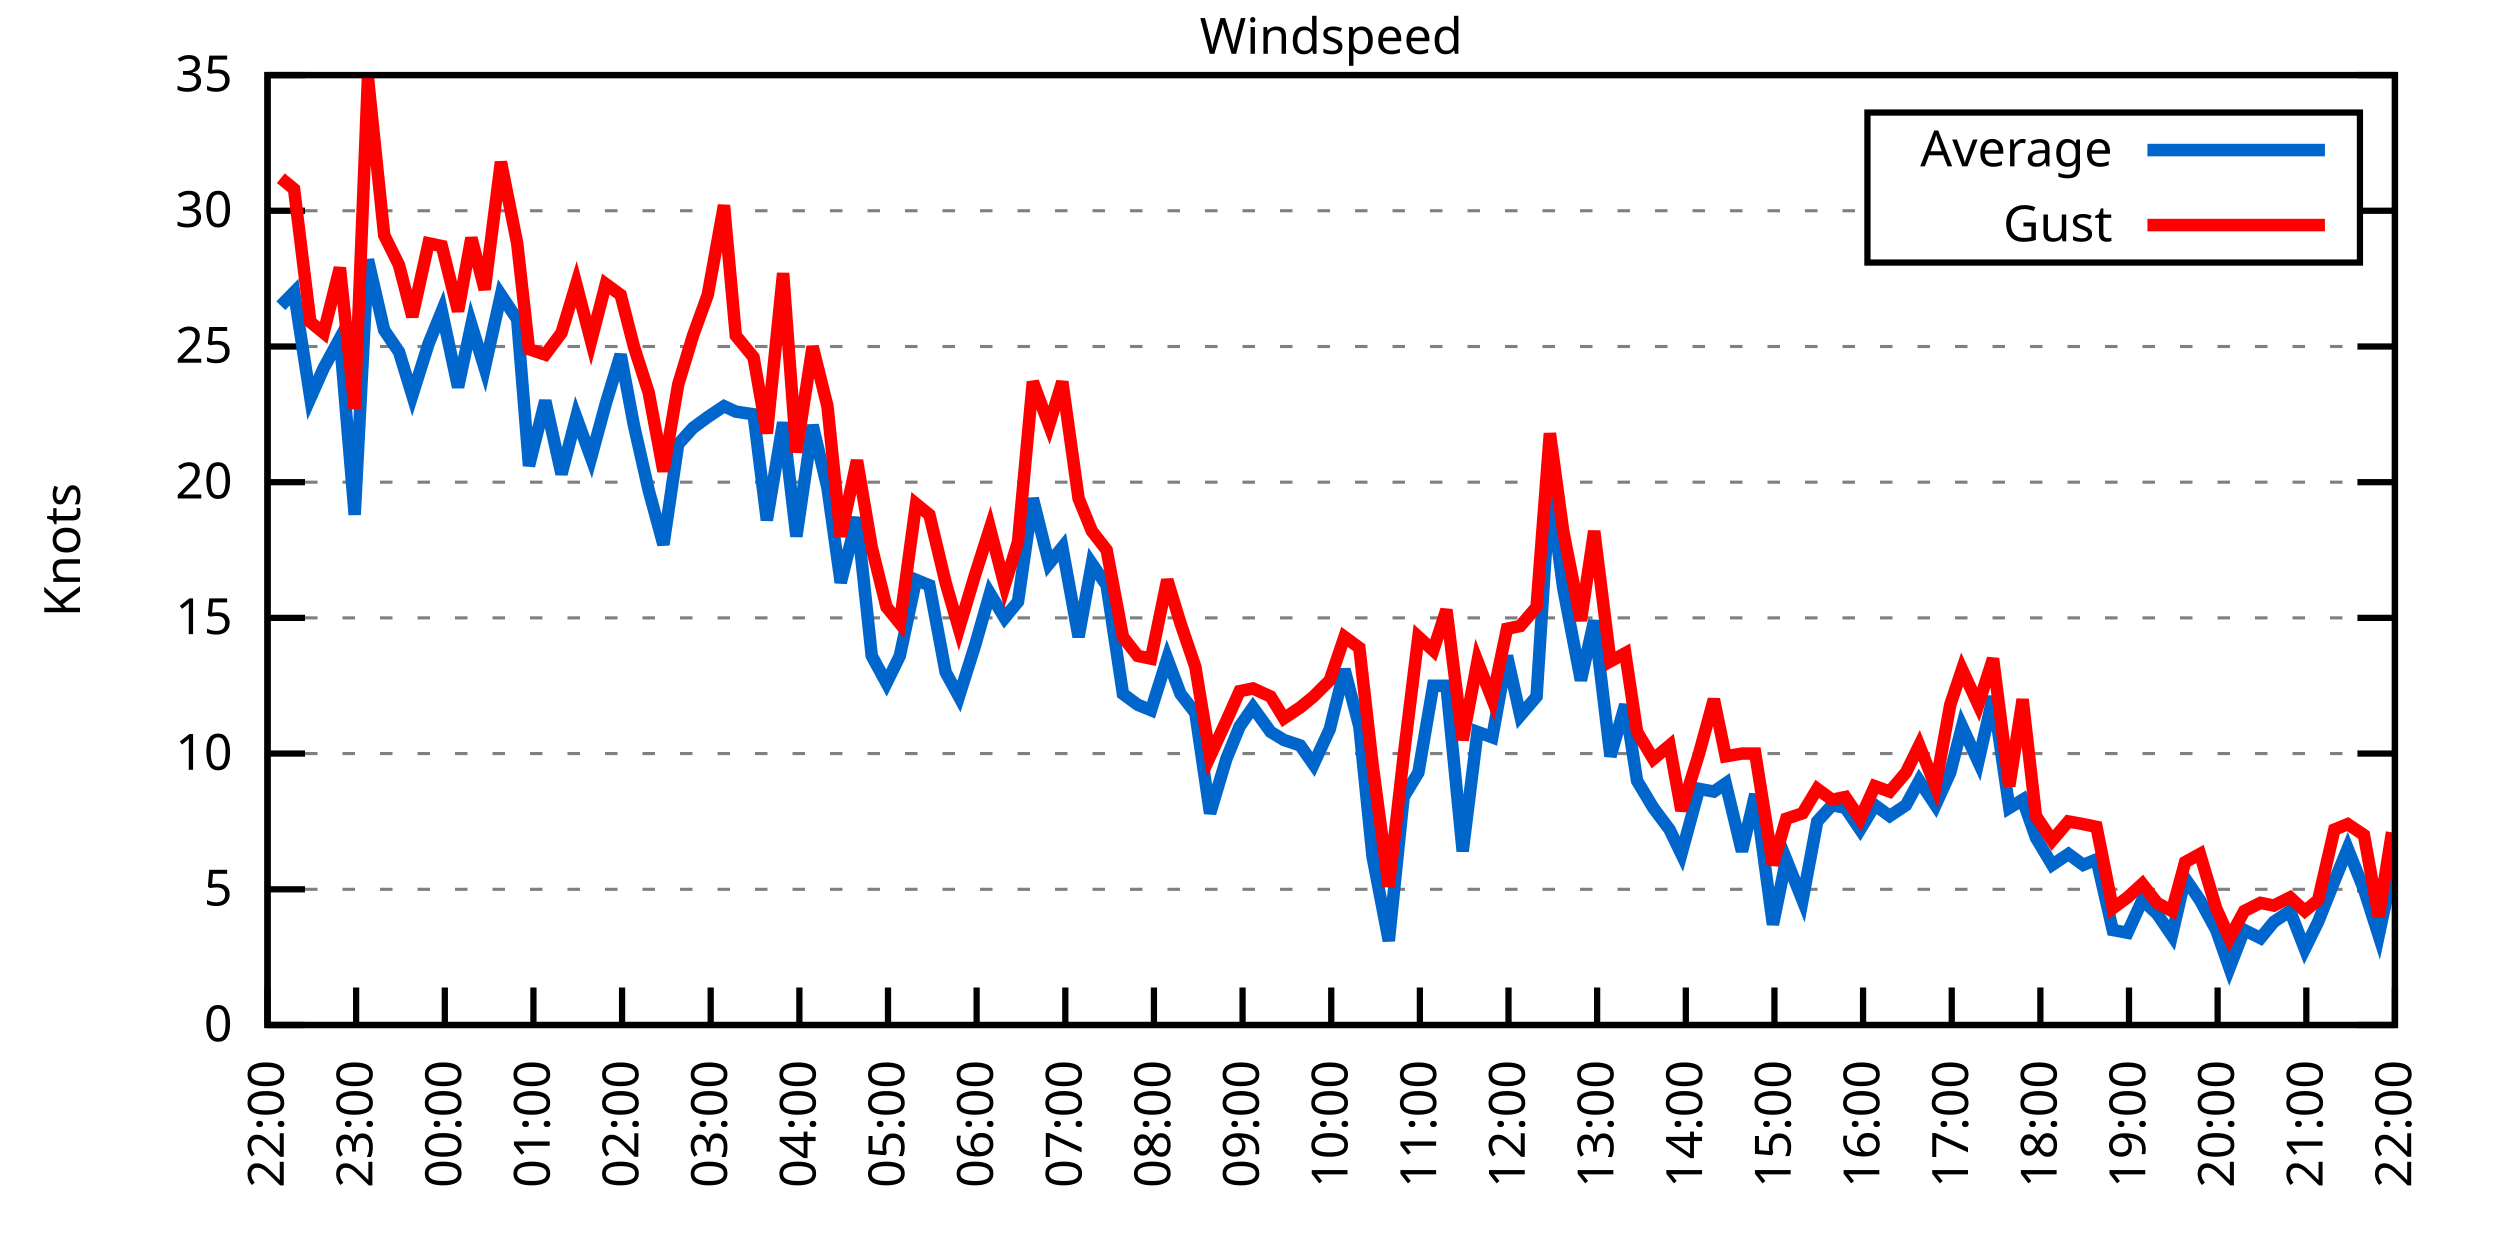
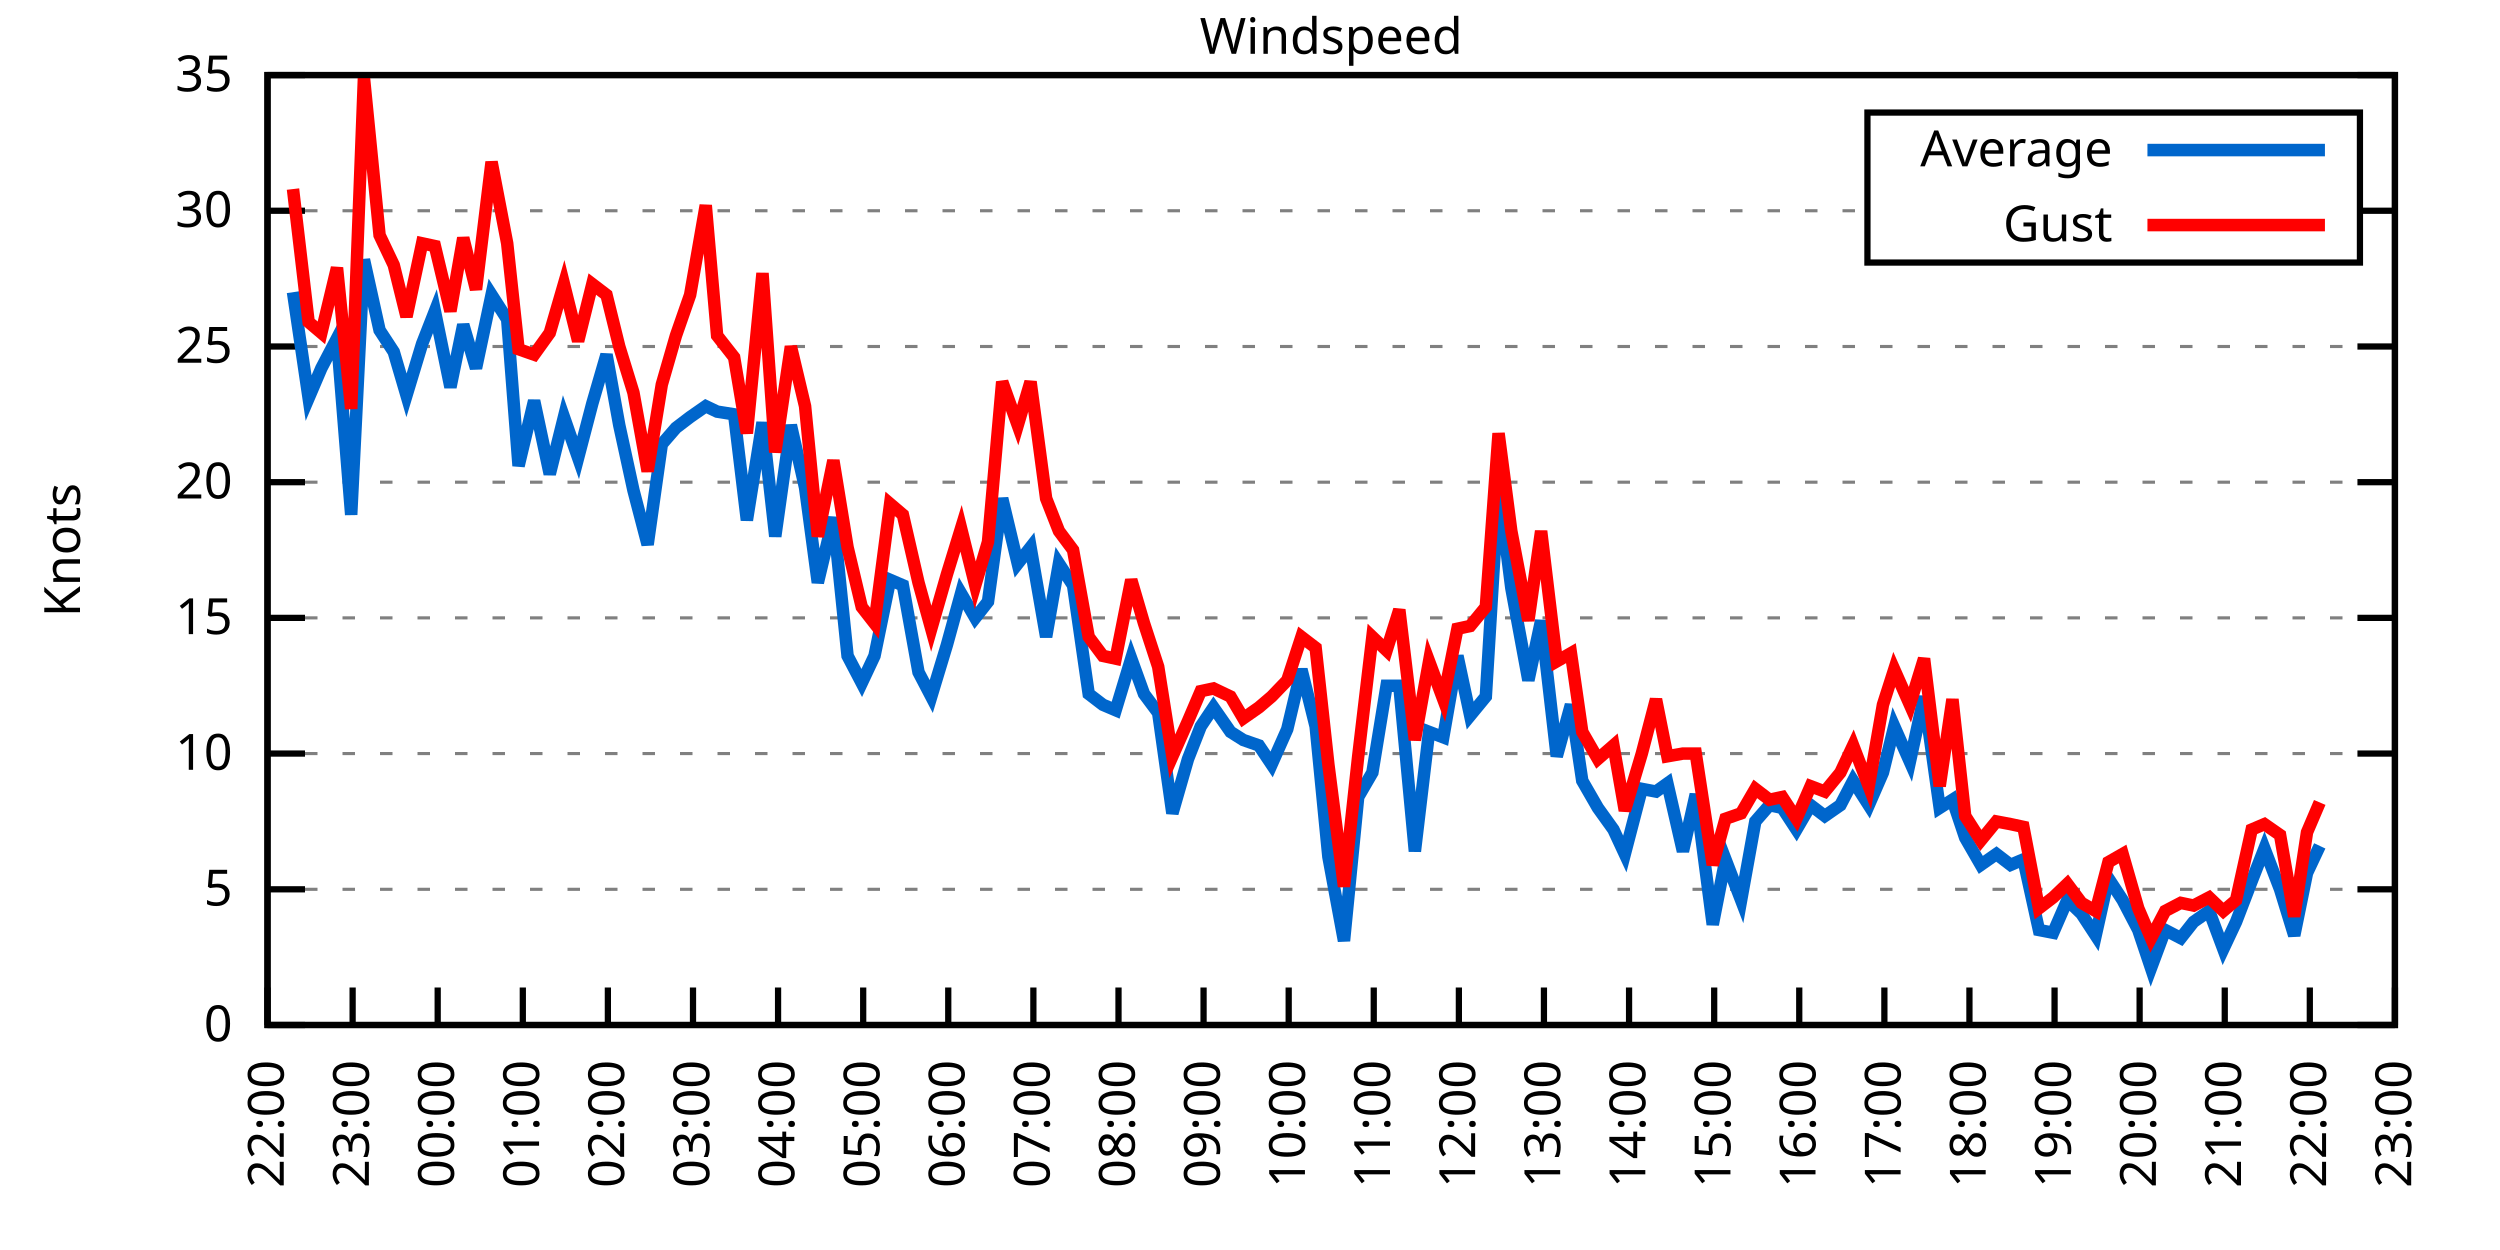
<svg xmlns="http://www.w3.org/2000/svg" xmlns:xlink="http://www.w3.org/1999/xlink" width="400" height="200" viewBox="0 0 400 200">
  <g id="gnuplot_canvas">
    <rect x="0" y="0" width="400" height="200" fill="none" />
    <defs>
      <circle id="gpDot" r="0.5" stroke-width="0.5" stroke="currentColor" />
      <path id="gpPt0" stroke-width="0.333" stroke="currentColor" d="M-1,0 h2 M0,-1 v2" />
      <path id="gpPt1" stroke-width="0.333" stroke="currentColor" d="M-1,-1 L1,1 M1,-1 L-1,1" />
      <path id="gpPt2" stroke-width="0.333" stroke="currentColor" d="M-1,0 L1,0 M0,-1 L0,1 M-1,-1 L1,1 M-1,1 L1,-1" />
      <rect id="gpPt3" stroke-width="0.333" stroke="currentColor" x="-1" y="-1" width="2" height="2" />
      <rect id="gpPt4" stroke-width="0.333" stroke="currentColor" fill="currentColor" x="-1" y="-1" width="2" height="2" />
      <circle id="gpPt5" stroke-width="0.333" stroke="currentColor" cx="0" cy="0" r="1" />
      <use xlink:href="#gpPt5" id="gpPt6" fill="currentColor" stroke="none" />
      <path id="gpPt7" stroke-width="0.333" stroke="currentColor" d="M0,-1.33 L-1.33,0.67 L1.33,0.67 z" />
      <use xlink:href="#gpPt7" id="gpPt8" fill="currentColor" stroke="none" />
      <use xlink:href="#gpPt7" id="gpPt9" stroke="currentColor" transform="rotate(180)" />
      <use xlink:href="#gpPt9" id="gpPt10" fill="currentColor" stroke="none" />
      <use xlink:href="#gpPt3" id="gpPt11" stroke="currentColor" transform="rotate(45)" />
      <use xlink:href="#gpPt11" id="gpPt12" fill="currentColor" stroke="none" />
      <path id="gpPt13" stroke-width="0.333" stroke="currentColor" d="M0,1.330 L1.265,0.411 L0.782,-1.067 L-0.782,-1.076 L-1.265,0.411 z" />
      <use xlink:href="#gpPt13" id="gpPt14" fill="currentColor" stroke="none" />
      <filter id="textbox" filterUnits="objectBoundingBox" x="0" y="0" height="1" width="1">
        <feFlood flood-color="white" flood-opacity="1" result="bgnd" />
        <feComposite in="SourceGraphic" in2="bgnd" operator="atop" />
      </filter>
      <filter id="greybox" filterUnits="objectBoundingBox" x="0" y="0" height="1" width="1">
        <feFlood flood-color="lightgrey" flood-opacity="1" result="grey" />
        <feComposite in="SourceGraphic" in2="grey" operator="atop" />
      </filter>
    </defs>
    <g fill="none" color="white" stroke="currentColor" stroke-width="1.00" stroke-linecap="butt" stroke-linejoin="miter">
</g>
    <g fill="none" color="black" stroke="currentColor" stroke-width="1.00" stroke-linecap="butt" stroke-linejoin="miter">
      <g stroke="none" shape-rendering="crispEdges">
        <polygon fill="rgb(255, 255, 255)" points="42.80,164.00 383.18,164.00 383.18,12.02 42.80,12.02 " />
      </g>
    </g>
    <g fill="none" color="black" stroke="currentColor" stroke-width="1.00" stroke-linecap="butt" stroke-linejoin="miter">
</g>
    <g fill="none" color="black" stroke="black" stroke-width="0.50" stroke-linecap="butt" stroke-linejoin="miter">
</g>
    <g fill="none" color="gray" stroke="currentColor" stroke-width="0.50" stroke-linecap="butt" stroke-linejoin="miter">
      <path stroke="gray" stroke-dasharray="2,4" class="gridline" d="M42.80,164.00 L383.19,164.00  " />
    </g>
    <g fill="none" color="gray" stroke="gray" stroke-width="1.00" stroke-linecap="butt" stroke-linejoin="miter">
</g>
    <g fill="none" color="black" stroke="currentColor" stroke-width="1.00" stroke-linecap="butt" stroke-linejoin="miter">
      <path stroke="black" d="M42.80,164.00 L48.80,164.00 M383.19,164.00 L377.19,164.00  " />
      <g transform="translate(37.20,166.60)" stroke="none" fill="black" font-family="Sans" font-size="8.00" text-anchor="end">
        <text>
          <tspan font-family="Sans"> 0</tspan>
        </text>
      </g>
    </g>
    <g fill="none" color="black" stroke="currentColor" stroke-width="1.00" stroke-linecap="butt" stroke-linejoin="miter">
</g>
    <g fill="none" color="black" stroke="black" stroke-width="0.50" stroke-linecap="butt" stroke-linejoin="miter">
</g>
    <g fill="none" color="gray" stroke="currentColor" stroke-width="0.50" stroke-linecap="butt" stroke-linejoin="miter">
      <path stroke="gray" stroke-dasharray="2,4" class="gridline" d="M42.80,142.29 L383.19,142.29  " />
    </g>
    <g fill="none" color="gray" stroke="gray" stroke-width="1.00" stroke-linecap="butt" stroke-linejoin="miter">
</g>
    <g fill="none" color="black" stroke="currentColor" stroke-width="1.00" stroke-linecap="butt" stroke-linejoin="miter">
      <path stroke="black" d="M42.80,142.29 L48.80,142.29 M383.19,142.29 L377.19,142.29  " />
      <g transform="translate(37.20,144.89)" stroke="none" fill="black" font-family="Sans" font-size="8.00" text-anchor="end">
        <text>
          <tspan font-family="Sans"> 5</tspan>
        </text>
      </g>
    </g>
    <g fill="none" color="black" stroke="currentColor" stroke-width="1.00" stroke-linecap="butt" stroke-linejoin="miter">
</g>
    <g fill="none" color="black" stroke="black" stroke-width="0.50" stroke-linecap="butt" stroke-linejoin="miter">
</g>
    <g fill="none" color="gray" stroke="currentColor" stroke-width="0.50" stroke-linecap="butt" stroke-linejoin="miter">
      <path stroke="gray" stroke-dasharray="2,4" class="gridline" d="M42.80,120.57 L383.19,120.57  " />
    </g>
    <g fill="none" color="gray" stroke="gray" stroke-width="1.00" stroke-linecap="butt" stroke-linejoin="miter">
</g>
    <g fill="none" color="black" stroke="currentColor" stroke-width="1.00" stroke-linecap="butt" stroke-linejoin="miter">
      <path stroke="black" d="M42.80,120.57 L48.80,120.57 M383.19,120.57 L377.19,120.57  " />
      <g transform="translate(37.20,123.17)" stroke="none" fill="black" font-family="Sans" font-size="8.00" text-anchor="end">
        <text>
          <tspan font-family="Sans"> 10</tspan>
        </text>
      </g>
    </g>
    <g fill="none" color="black" stroke="currentColor" stroke-width="1.00" stroke-linecap="butt" stroke-linejoin="miter">
</g>
    <g fill="none" color="black" stroke="black" stroke-width="0.50" stroke-linecap="butt" stroke-linejoin="miter">
</g>
    <g fill="none" color="gray" stroke="currentColor" stroke-width="0.50" stroke-linecap="butt" stroke-linejoin="miter">
      <path stroke="gray" stroke-dasharray="2,4" class="gridline" d="M42.80,98.86 L383.19,98.86  " />
    </g>
    <g fill="none" color="gray" stroke="gray" stroke-width="1.00" stroke-linecap="butt" stroke-linejoin="miter">
</g>
    <g fill="none" color="black" stroke="currentColor" stroke-width="1.00" stroke-linecap="butt" stroke-linejoin="miter">
      <path stroke="black" d="M42.80,98.86 L48.80,98.86 M383.19,98.86 L377.19,98.86  " />
      <g transform="translate(37.20,101.46)" stroke="none" fill="black" font-family="Sans" font-size="8.00" text-anchor="end">
        <text>
          <tspan font-family="Sans"> 15</tspan>
        </text>
      </g>
    </g>
    <g fill="none" color="black" stroke="currentColor" stroke-width="1.00" stroke-linecap="butt" stroke-linejoin="miter">
</g>
    <g fill="none" color="black" stroke="black" stroke-width="0.50" stroke-linecap="butt" stroke-linejoin="miter">
</g>
    <g fill="none" color="gray" stroke="currentColor" stroke-width="0.50" stroke-linecap="butt" stroke-linejoin="miter">
      <path stroke="gray" stroke-dasharray="2,4" class="gridline" d="M42.80,77.15 L383.19,77.15  " />
    </g>
    <g fill="none" color="gray" stroke="gray" stroke-width="1.00" stroke-linecap="butt" stroke-linejoin="miter">
</g>
    <g fill="none" color="black" stroke="currentColor" stroke-width="1.00" stroke-linecap="butt" stroke-linejoin="miter">
      <path stroke="black" d="M42.80,77.15 L48.80,77.15 M383.19,77.15 L377.19,77.15  " />
      <g transform="translate(37.20,79.75)" stroke="none" fill="black" font-family="Sans" font-size="8.00" text-anchor="end">
        <text>
          <tspan font-family="Sans"> 20</tspan>
        </text>
      </g>
    </g>
    <g fill="none" color="black" stroke="currentColor" stroke-width="1.00" stroke-linecap="butt" stroke-linejoin="miter">
</g>
    <g fill="none" color="black" stroke="black" stroke-width="0.50" stroke-linecap="butt" stroke-linejoin="miter">
</g>
    <g fill="none" color="gray" stroke="currentColor" stroke-width="0.50" stroke-linecap="butt" stroke-linejoin="miter">
      <path stroke="gray" stroke-dasharray="2,4" class="gridline" d="M42.80,55.44 L383.19,55.44  " />
    </g>
    <g fill="none" color="gray" stroke="gray" stroke-width="1.00" stroke-linecap="butt" stroke-linejoin="miter">
</g>
    <g fill="none" color="black" stroke="currentColor" stroke-width="1.00" stroke-linecap="butt" stroke-linejoin="miter">
      <path stroke="black" d="M42.80,55.44 L48.80,55.44 M383.19,55.44 L377.19,55.44  " />
      <g transform="translate(37.20,58.04)" stroke="none" fill="black" font-family="Sans" font-size="8.00" text-anchor="end">
        <text>
          <tspan font-family="Sans"> 25</tspan>
        </text>
      </g>
    </g>
    <g fill="none" color="black" stroke="currentColor" stroke-width="1.00" stroke-linecap="butt" stroke-linejoin="miter">
</g>
    <g fill="none" color="black" stroke="black" stroke-width="0.50" stroke-linecap="butt" stroke-linejoin="miter">
</g>
    <g fill="none" color="gray" stroke="currentColor" stroke-width="0.50" stroke-linecap="butt" stroke-linejoin="miter">
      <path stroke="gray" stroke-dasharray="2,4" class="gridline" d="M42.80,33.72 L298.79,33.72 M377.59,33.72 L383.19,33.72  " />
    </g>
    <g fill="none" color="gray" stroke="gray" stroke-width="1.00" stroke-linecap="butt" stroke-linejoin="miter">
</g>
    <g fill="none" color="black" stroke="currentColor" stroke-width="1.00" stroke-linecap="butt" stroke-linejoin="miter">
      <path stroke="black" d="M42.80,33.72 L48.80,33.72 M383.19,33.72 L377.19,33.72  " />
      <g transform="translate(37.20,36.32)" stroke="none" fill="black" font-family="Sans" font-size="8.00" text-anchor="end">
        <text>
          <tspan font-family="Sans"> 30</tspan>
        </text>
      </g>
    </g>
    <g fill="none" color="black" stroke="currentColor" stroke-width="1.00" stroke-linecap="butt" stroke-linejoin="miter">
</g>
    <g fill="none" color="black" stroke="black" stroke-width="0.50" stroke-linecap="butt" stroke-linejoin="miter">
</g>
    <g fill="none" color="gray" stroke="currentColor" stroke-width="0.50" stroke-linecap="butt" stroke-linejoin="miter">
      <path stroke="gray" stroke-dasharray="2,4" class="gridline" d="M42.80,12.01 L383.19,12.01  " />
    </g>
    <g fill="none" color="gray" stroke="gray" stroke-width="1.00" stroke-linecap="butt" stroke-linejoin="miter">
</g>
    <g fill="none" color="black" stroke="currentColor" stroke-width="1.00" stroke-linecap="butt" stroke-linejoin="miter">
      <path stroke="black" d="M42.80,12.01 L48.80,12.01 M383.19,12.01 L377.19,12.01  " />
      <g transform="translate(37.20,14.61)" stroke="none" fill="black" font-family="Sans" font-size="8.00" text-anchor="end">
        <text>
          <tspan font-family="Sans"> 35</tspan>
        </text>
      </g>
    </g>
    <g fill="none" color="black" stroke="currentColor" stroke-width="1.00" stroke-linecap="butt" stroke-linejoin="miter">
      <path stroke="black" d="M42.80,164.00 L42.80,158.00  " />
      <g transform="translate(45.40,169.60) rotate(270.00)" stroke="none" fill="black" font-family="Sans" font-size="8.00" text-anchor="end">
        <text>
          <tspan font-family="Sans">22:00</tspan>
        </text>
      </g>
    </g>
    <g fill="none" color="black" stroke="currentColor" stroke-width="1.00" stroke-linecap="butt" stroke-linejoin="miter">
-       <path stroke="black" d="M56.98,164.00 L56.98,158.00  " />
-       <g transform="translate(59.58,169.60) rotate(270.00)" stroke="none" fill="black" font-family="Sans" font-size="8.00" text-anchor="end">
+       <path stroke="black" d="M56.42,164.00 L56.42,158.00  " />
+       <g transform="translate(59.02,169.60) rotate(270.00)" stroke="none" fill="black" font-family="Sans" font-size="8.00" text-anchor="end">
        <text>
          <tspan font-family="Sans">23:00</tspan>
        </text>
      </g>
    </g>
    <g fill="none" color="black" stroke="currentColor" stroke-width="1.00" stroke-linecap="butt" stroke-linejoin="miter">
-       <path stroke="black" d="M71.17,164.00 L71.17,158.00  " />
-       <g transform="translate(73.77,169.60) rotate(270.00)" stroke="none" fill="black" font-family="Sans" font-size="8.00" text-anchor="end">
+       <path stroke="black" d="M70.03,164.00 L70.03,158.00  " />
+       <g transform="translate(72.63,169.60) rotate(270.00)" stroke="none" fill="black" font-family="Sans" font-size="8.00" text-anchor="end">
        <text>
          <tspan font-family="Sans">00:00</tspan>
        </text>
      </g>
    </g>
    <g fill="none" color="black" stroke="currentColor" stroke-width="1.00" stroke-linecap="butt" stroke-linejoin="miter">
-       <path stroke="black" d="M85.35,164.00 L85.35,158.00  " />
-       <g transform="translate(87.95,169.60) rotate(270.00)" stroke="none" fill="black" font-family="Sans" font-size="8.00" text-anchor="end">
+       <path stroke="black" d="M83.65,164.00 L83.65,158.00  " />
+       <g transform="translate(86.25,169.60) rotate(270.00)" stroke="none" fill="black" font-family="Sans" font-size="8.00" text-anchor="end">
        <text>
          <tspan font-family="Sans">01:00</tspan>
        </text>
      </g>
    </g>
    <g fill="none" color="black" stroke="currentColor" stroke-width="1.00" stroke-linecap="butt" stroke-linejoin="miter">
-       <path stroke="black" d="M99.53,164.00 L99.53,158.00  " />
-       <g transform="translate(102.13,169.60) rotate(270.00)" stroke="none" fill="black" font-family="Sans" font-size="8.00" text-anchor="end">
+       <path stroke="black" d="M97.26,164.00 L97.26,158.00  " />
+       <g transform="translate(99.86,169.60) rotate(270.00)" stroke="none" fill="black" font-family="Sans" font-size="8.00" text-anchor="end">
        <text>
          <tspan font-family="Sans">02:00</tspan>
        </text>
      </g>
    </g>
    <g fill="none" color="black" stroke="currentColor" stroke-width="1.00" stroke-linecap="butt" stroke-linejoin="miter">
-       <path stroke="black" d="M113.71,164.00 L113.71,158.00  " />
-       <g transform="translate(116.31,169.60) rotate(270.00)" stroke="none" fill="black" font-family="Sans" font-size="8.00" text-anchor="end">
+       <path stroke="black" d="M110.88,164.00 L110.88,158.00  " />
+       <g transform="translate(113.48,169.60) rotate(270.00)" stroke="none" fill="black" font-family="Sans" font-size="8.00" text-anchor="end">
        <text>
          <tspan font-family="Sans">03:00</tspan>
        </text>
      </g>
    </g>
    <g fill="none" color="black" stroke="currentColor" stroke-width="1.00" stroke-linecap="butt" stroke-linejoin="miter">
-       <path stroke="black" d="M127.90,164.00 L127.90,158.00  " />
-       <g transform="translate(130.50,169.60) rotate(270.00)" stroke="none" fill="black" font-family="Sans" font-size="8.00" text-anchor="end">
+       <path stroke="black" d="M124.49,164.00 L124.49,158.00  " />
+       <g transform="translate(127.09,169.60) rotate(270.00)" stroke="none" fill="black" font-family="Sans" font-size="8.00" text-anchor="end">
        <text>
          <tspan font-family="Sans">04:00</tspan>
        </text>
      </g>
    </g>
    <g fill="none" color="black" stroke="currentColor" stroke-width="1.00" stroke-linecap="butt" stroke-linejoin="miter">
-       <path stroke="black" d="M142.08,164.00 L142.08,158.00  " />
-       <g transform="translate(144.68,169.60) rotate(270.00)" stroke="none" fill="black" font-family="Sans" font-size="8.00" text-anchor="end">
+       <path stroke="black" d="M138.11,164.00 L138.11,158.00  " />
+       <g transform="translate(140.71,169.60) rotate(270.00)" stroke="none" fill="black" font-family="Sans" font-size="8.00" text-anchor="end">
        <text>
          <tspan font-family="Sans">05:00</tspan>
        </text>
      </g>
    </g>
    <g fill="none" color="black" stroke="currentColor" stroke-width="1.00" stroke-linecap="butt" stroke-linejoin="miter">
-       <path stroke="black" d="M156.26,164.00 L156.26,158.00  " />
-       <g transform="translate(158.86,169.60) rotate(270.00)" stroke="none" fill="black" font-family="Sans" font-size="8.00" text-anchor="end">
+       <path stroke="black" d="M151.72,164.00 L151.72,158.00  " />
+       <g transform="translate(154.32,169.60) rotate(270.00)" stroke="none" fill="black" font-family="Sans" font-size="8.00" text-anchor="end">
        <text>
          <tspan font-family="Sans">06:00</tspan>
        </text>
      </g>
    </g>
    <g fill="none" color="black" stroke="currentColor" stroke-width="1.00" stroke-linecap="butt" stroke-linejoin="miter">
-       <path stroke="black" d="M170.45,164.00 L170.45,158.00  " />
-       <g transform="translate(173.05,169.60) rotate(270.00)" stroke="none" fill="black" font-family="Sans" font-size="8.00" text-anchor="end">
+       <path stroke="black" d="M165.34,164.00 L165.34,158.00  " />
+       <g transform="translate(167.94,169.60) rotate(270.00)" stroke="none" fill="black" font-family="Sans" font-size="8.00" text-anchor="end">
        <text>
          <tspan font-family="Sans">07:00</tspan>
        </text>
      </g>
    </g>
    <g fill="none" color="black" stroke="currentColor" stroke-width="1.00" stroke-linecap="butt" stroke-linejoin="miter">
-       <path stroke="black" d="M184.63,164.00 L184.63,158.00  " />
-       <g transform="translate(187.23,169.60) rotate(270.00)" stroke="none" fill="black" font-family="Sans" font-size="8.00" text-anchor="end">
+       <path stroke="black" d="M178.96,164.00 L178.96,158.00  " />
+       <g transform="translate(181.56,169.60) rotate(270.00)" stroke="none" fill="black" font-family="Sans" font-size="8.00" text-anchor="end">
        <text>
          <tspan font-family="Sans">08:00</tspan>
        </text>
      </g>
    </g>
    <g fill="none" color="black" stroke="currentColor" stroke-width="1.00" stroke-linecap="butt" stroke-linejoin="miter">
-       <path stroke="black" d="M198.81,164.00 L198.81,158.00  " />
-       <g transform="translate(201.41,169.60) rotate(270.00)" stroke="none" fill="black" font-family="Sans" font-size="8.00" text-anchor="end">
+       <path stroke="black" d="M192.57,164.00 L192.57,158.00  " />
+       <g transform="translate(195.17,169.60) rotate(270.00)" stroke="none" fill="black" font-family="Sans" font-size="8.00" text-anchor="end">
        <text>
          <tspan font-family="Sans">09:00</tspan>
        </text>
      </g>
    </g>
    <g fill="none" color="black" stroke="currentColor" stroke-width="1.00" stroke-linecap="butt" stroke-linejoin="miter">
-       <path stroke="black" d="M213.00,164.00 L213.00,158.00  " />
-       <g transform="translate(215.60,169.60) rotate(270.00)" stroke="none" fill="black" font-family="Sans" font-size="8.00" text-anchor="end">
+       <path stroke="black" d="M206.19,164.00 L206.19,158.00  " />
+       <g transform="translate(208.79,169.60) rotate(270.00)" stroke="none" fill="black" font-family="Sans" font-size="8.00" text-anchor="end">
        <text>
          <tspan font-family="Sans">10:00</tspan>
        </text>
      </g>
    </g>
    <g fill="none" color="black" stroke="currentColor" stroke-width="1.00" stroke-linecap="butt" stroke-linejoin="miter">
-       <path stroke="black" d="M227.18,164.00 L227.18,158.00  " />
-       <g transform="translate(229.78,169.60) rotate(270.00)" stroke="none" fill="black" font-family="Sans" font-size="8.00" text-anchor="end">
+       <path stroke="black" d="M219.80,164.00 L219.80,158.00  " />
+       <g transform="translate(222.40,169.60) rotate(270.00)" stroke="none" fill="black" font-family="Sans" font-size="8.00" text-anchor="end">
        <text>
          <tspan font-family="Sans">11:00</tspan>
        </text>
      </g>
    </g>
    <g fill="none" color="black" stroke="currentColor" stroke-width="1.00" stroke-linecap="butt" stroke-linejoin="miter">
-       <path stroke="black" d="M241.36,164.00 L241.36,158.00  " />
-       <g transform="translate(243.96,169.60) rotate(270.00)" stroke="none" fill="black" font-family="Sans" font-size="8.00" text-anchor="end">
+       <path stroke="black" d="M233.42,164.00 L233.42,158.00  " />
+       <g transform="translate(236.02,169.60) rotate(270.00)" stroke="none" fill="black" font-family="Sans" font-size="8.00" text-anchor="end">
        <text>
          <tspan font-family="Sans">12:00</tspan>
        </text>
      </g>
    </g>
    <g fill="none" color="black" stroke="currentColor" stroke-width="1.00" stroke-linecap="butt" stroke-linejoin="miter">
-       <path stroke="black" d="M255.54,164.00 L255.54,158.00  " />
-       <g transform="translate(258.14,169.60) rotate(270.00)" stroke="none" fill="black" font-family="Sans" font-size="8.00" text-anchor="end">
+       <path stroke="black" d="M247.03,164.00 L247.03,158.00  " />
+       <g transform="translate(249.63,169.60) rotate(270.00)" stroke="none" fill="black" font-family="Sans" font-size="8.00" text-anchor="end">
        <text>
          <tspan font-family="Sans">13:00</tspan>
        </text>
      </g>
    </g>
    <g fill="none" color="black" stroke="currentColor" stroke-width="1.00" stroke-linecap="butt" stroke-linejoin="miter">
-       <path stroke="black" d="M269.73,164.00 L269.73,158.00  " />
-       <g transform="translate(272.33,169.60) rotate(270.00)" stroke="none" fill="black" font-family="Sans" font-size="8.00" text-anchor="end">
+       <path stroke="black" d="M260.65,164.00 L260.65,158.00  " />
+       <g transform="translate(263.25,169.60) rotate(270.00)" stroke="none" fill="black" font-family="Sans" font-size="8.00" text-anchor="end">
        <text>
          <tspan font-family="Sans">14:00</tspan>
        </text>
      </g>
    </g>
    <g fill="none" color="black" stroke="currentColor" stroke-width="1.00" stroke-linecap="butt" stroke-linejoin="miter">
-       <path stroke="black" d="M283.91,164.00 L283.91,158.00  " />
-       <g transform="translate(286.51,169.60) rotate(270.00)" stroke="none" fill="black" font-family="Sans" font-size="8.00" text-anchor="end">
+       <path stroke="black" d="M274.27,164.00 L274.27,158.00  " />
+       <g transform="translate(276.87,169.60) rotate(270.00)" stroke="none" fill="black" font-family="Sans" font-size="8.00" text-anchor="end">
        <text>
          <tspan font-family="Sans">15:00</tspan>
        </text>
      </g>
    </g>
    <g fill="none" color="black" stroke="currentColor" stroke-width="1.00" stroke-linecap="butt" stroke-linejoin="miter">
-       <path stroke="black" d="M298.09,164.00 L298.09,158.00  " />
-       <g transform="translate(300.69,169.60) rotate(270.00)" stroke="none" fill="black" font-family="Sans" font-size="8.00" text-anchor="end">
+       <path stroke="black" d="M287.88,164.00 L287.88,158.00  " />
+       <g transform="translate(290.48,169.60) rotate(270.00)" stroke="none" fill="black" font-family="Sans" font-size="8.00" text-anchor="end">
        <text>
          <tspan font-family="Sans">16:00</tspan>
        </text>
      </g>
    </g>
    <g fill="none" color="black" stroke="currentColor" stroke-width="1.00" stroke-linecap="butt" stroke-linejoin="miter">
-       <path stroke="black" d="M312.28,164.00 L312.28,158.00  " />
-       <g transform="translate(314.88,169.60) rotate(270.00)" stroke="none" fill="black" font-family="Sans" font-size="8.00" text-anchor="end">
+       <path stroke="black" d="M301.50,164.00 L301.50,158.00  " />
+       <g transform="translate(304.10,169.60) rotate(270.00)" stroke="none" fill="black" font-family="Sans" font-size="8.00" text-anchor="end">
        <text>
          <tspan font-family="Sans">17:00</tspan>
        </text>
      </g>
    </g>
    <g fill="none" color="black" stroke="currentColor" stroke-width="1.00" stroke-linecap="butt" stroke-linejoin="miter">
-       <path stroke="black" d="M326.46,164.00 L326.46,158.00  " />
-       <g transform="translate(329.06,169.60) rotate(270.00)" stroke="none" fill="black" font-family="Sans" font-size="8.00" text-anchor="end">
+       <path stroke="black" d="M315.11,164.00 L315.11,158.00  " />
+       <g transform="translate(317.71,169.60) rotate(270.00)" stroke="none" fill="black" font-family="Sans" font-size="8.00" text-anchor="end">
        <text>
          <tspan font-family="Sans">18:00</tspan>
        </text>
      </g>
    </g>
    <g fill="none" color="black" stroke="currentColor" stroke-width="1.00" stroke-linecap="butt" stroke-linejoin="miter">
-       <path stroke="black" d="M340.64,164.00 L340.64,158.00  " />
-       <g transform="translate(343.24,169.60) rotate(270.00)" stroke="none" fill="black" font-family="Sans" font-size="8.00" text-anchor="end">
+       <path stroke="black" d="M328.73,164.00 L328.73,158.00  " />
+       <g transform="translate(331.33,169.60) rotate(270.00)" stroke="none" fill="black" font-family="Sans" font-size="8.00" text-anchor="end">
        <text>
          <tspan font-family="Sans">19:00</tspan>
        </text>
      </g>
    </g>
    <g fill="none" color="black" stroke="currentColor" stroke-width="1.00" stroke-linecap="butt" stroke-linejoin="miter">
-       <path stroke="black" d="M354.82,164.00 L354.82,158.00  " />
-       <g transform="translate(357.42,169.60) rotate(270.00)" stroke="none" fill="black" font-family="Sans" font-size="8.00" text-anchor="end">
+       <path stroke="black" d="M342.34,164.00 L342.34,158.00  " />
+       <g transform="translate(344.94,169.60) rotate(270.00)" stroke="none" fill="black" font-family="Sans" font-size="8.00" text-anchor="end">
        <text>
          <tspan font-family="Sans">20:00</tspan>
        </text>
      </g>
    </g>
    <g fill="none" color="black" stroke="currentColor" stroke-width="1.00" stroke-linecap="butt" stroke-linejoin="miter">
-       <path stroke="black" d="M369.01,164.00 L369.01,158.00  " />
-       <g transform="translate(371.61,169.60) rotate(270.00)" stroke="none" fill="black" font-family="Sans" font-size="8.00" text-anchor="end">
+       <path stroke="black" d="M355.96,164.00 L355.96,158.00  " />
+       <g transform="translate(358.56,169.60) rotate(270.00)" stroke="none" fill="black" font-family="Sans" font-size="8.00" text-anchor="end">
        <text>
          <tspan font-family="Sans">21:00</tspan>
+         </text>
+       </g>
+     </g>
+     <g fill="none" color="black" stroke="currentColor" stroke-width="1.00" stroke-linecap="butt" stroke-linejoin="miter">
+       <path stroke="black" d="M369.57,164.00 L369.57,158.00  " />
+       <g transform="translate(372.17,169.60) rotate(270.00)" stroke="none" fill="black" font-family="Sans" font-size="8.00" text-anchor="end">
+         <text>
+           <tspan font-family="Sans">22:00</tspan>
        </text>
      </g>
    </g>
    <g fill="none" color="black" stroke="currentColor" stroke-width="1.00" stroke-linecap="butt" stroke-linejoin="miter">
      <path stroke="black" d="M383.19,164.00 L383.19,158.00  " />
      <g transform="translate(385.79,169.60) rotate(270.00)" stroke="none" fill="black" font-family="Sans" font-size="8.00" text-anchor="end">
        <text>
-           <tspan font-family="Sans">22:00</tspan>
+           <tspan font-family="Sans">23:00</tspan>
        </text>
      </g>
    </g>
    <g fill="none" color="black" stroke="currentColor" stroke-width="1.00" stroke-linecap="butt" stroke-linejoin="miter">
</g>
    <g fill="none" color="black" stroke="currentColor" stroke-width="1.00" stroke-linecap="butt" stroke-linejoin="miter">
      <path stroke="black" d="M42.80,12.01 L42.80,164.00 L383.19,164.00 L383.19,12.01 L42.80,12.01 Z  " />
    </g>
    <g fill="none" color="black" stroke="currentColor" stroke-width="1.00" stroke-linecap="butt" stroke-linejoin="miter">
</g>
    <g fill="none" color="black" stroke="currentColor" stroke-width="1.00" stroke-linecap="butt" stroke-linejoin="miter">
      <path stroke="black" d="M298.79,42.01 L298.79,18.01 L377.59,18.01 L377.59,42.01 L298.79,42.01 Z  " />
    </g>
    <g id="Windspeed_plot_1">
      <g fill="none" color="white" stroke="black" stroke-width="2.00" stroke-linecap="butt" stroke-linejoin="miter">
</g>
      <g fill="none" color="black" stroke="currentColor" stroke-width="2.00" stroke-linecap="butt" stroke-linejoin="miter">
        <g transform="translate(337.99,26.61)" stroke="none" fill="black" font-family="Sans" font-size="8.00" text-anchor="end">
          <text>
            <tspan font-family="Sans">Average</tspan>
          </text>
        </g>
      </g>
      <g fill="none" color="black" stroke="currentColor" stroke-width="2.00" stroke-linecap="butt" stroke-linejoin="miter">
-         <path stroke="rgb(  0, 102, 204)" d="M343.59,24.01 L371.99,24.01 M44.93,48.92 L47.05,46.75 L49.66,63.69 L51.78,58.91 L54.38,54.13 L56.75,82.36   L58.87,41.54 L61.47,52.83 L63.84,56.30 L65.97,63.25 L68.57,55.00 L70.69,49.79 L73.29,61.95 L75.42,51.96   L77.55,58.91 L80.15,47.18 L82.75,51.09 L84.64,74.54 L87.24,64.12 L89.84,75.85 L92.20,66.73 L94.57,73.24   L96.93,64.56 L99.30,56.74 L101.42,68.03 L103.79,78.45 L106.15,87.14 L108.51,71.07 L110.88,68.46 L113.24,66.73   L115.84,64.99 L117.73,65.86 L120.57,66.29 L122.70,83.23 L125.30,67.59 L127.42,85.83 L130.02,68.03 L132.39,78.02   L134.52,93.22 L137.12,82.79 L139.48,104.94 L141.84,109.28 L143.97,104.94 L146.57,92.78 L148.70,93.65 L151.30,107.55   L153.43,111.45 L156.03,103.20 L158.39,94.95 L160.75,98.86 L162.88,96.26 L165.25,79.75 L167.85,90.18 L169.97,87.57   L172.57,101.90 L174.70,90.18 L177.06,93.65 L179.67,111.02 L182.03,112.76 L184.16,113.63 L186.76,105.38 L188.88,111.02   L191.25,114.06 L193.61,130.13 L196.21,121.44 L198.34,116.23 L200.47,113.19 L203.30,117.10 L205.43,118.40 L208.03,119.27   L210.16,122.31 L212.76,116.67 L215.12,107.11 L217.49,116.23 L219.61,137.08 L222.21,150.54 L224.58,127.52 L226.94,123.61   L229.31,109.72 L231.43,109.72 L234.03,136.21 L236.40,117.10 L238.76,117.97 L241.12,104.94 L243.25,114.49 L245.85,111.45   L247.98,78.02 L250.11,94.08 L252.94,108.85 L255.07,99.30 L257.67,121.01 L260.04,112.76 L261.93,124.92 L264.53,129.26   L267.13,132.73 L269.02,136.64 L271.85,126.22 L274.22,126.65 L276.11,125.35 L278.71,136.21 L280.84,127.09 L283.67,147.93   L285.80,137.51 L288.40,144.02 L290.76,131.43 L293.13,128.83 L295.26,129.26 L297.62,132.73 L299.98,128.83 L302.35,130.56   L304.95,128.83 L307.08,124.92 L309.68,128.83 L312.04,123.61 L313.93,116.23 L316.53,121.88 L318.89,111.45 L321.49,129.26   L323.62,127.96 L325.75,134.04 L328.35,138.38 L330.95,136.64 L333.31,138.38 L335.44,137.51 L338.04,148.80 L340.40,149.24   L342.77,144.02 L345.13,146.20 L347.50,149.67 L349.62,140.55 L351.99,144.02 L354.59,148.80 L356.72,154.88 L359.08,148.80   L361.68,150.10 L363.81,147.50 L366.41,145.76 L368.77,151.84 L370.90,147.50 L373.50,140.98 L375.63,135.77 L378.23,142.29   L380.59,149.67 L382.72,139.68  " />
+         <path stroke="rgb(  0, 102, 204)" d="M343.59,24.01 L371.99,24.01 M46.88,46.75 L49.38,63.69 L51.42,58.91 L53.92,54.13 L56.19,82.36 L58.23,41.54   L60.73,52.83 L63.00,56.30 L65.04,63.25 L67.54,55.00 L69.58,49.79 L72.07,61.95 L74.12,51.96 L76.16,58.91   L78.65,47.18 L81.15,51.09 L82.97,74.54 L85.46,64.12 L87.96,75.85 L90.23,66.73 L92.50,73.24 L94.77,64.56   L97.04,56.74 L99.08,68.03 L101.35,78.45 L103.62,87.14 L105.89,71.07 L108.15,68.46 L110.42,66.73 L112.92,64.99   L114.74,65.86 L117.46,66.29 L119.50,83.23 L122.00,67.59 L124.04,85.83 L126.54,68.03 L128.81,78.02 L130.85,93.22   L133.34,82.79 L135.61,104.94 L137.88,109.28 L139.92,104.94 L142.42,92.78 L144.46,93.65 L146.96,107.55 L149.00,111.45   L151.50,103.20 L153.77,94.95 L156.04,98.86 L158.08,96.26 L160.35,79.75 L162.84,90.18 L164.89,87.57 L167.38,101.90   L169.43,90.18 L171.69,93.65 L174.19,111.02 L176.46,112.76 L178.50,113.63 L181.00,105.38 L183.04,111.02 L185.31,114.06   L187.58,130.13 L190.08,121.44 L192.12,116.23 L194.16,113.19 L196.88,117.10 L198.93,118.40 L201.42,119.27 L203.46,122.31   L205.96,116.67 L208.23,107.11 L210.50,116.23 L212.54,137.08 L215.04,150.54 L217.31,127.52 L219.58,123.61 L221.85,109.72   L223.89,109.72 L226.38,136.21 L228.65,117.10 L230.92,117.97 L233.19,104.94 L235.23,114.49 L237.73,111.45 L239.77,78.02   L241.81,94.08 L244.54,108.85 L246.58,99.30 L249.08,121.01 L251.35,112.76 L253.16,124.92 L255.66,129.26 L258.15,132.73   L259.97,136.64 L262.69,126.22 L264.96,126.65 L266.78,125.35 L269.27,136.21 L271.32,127.09 L274.04,147.93 L276.08,137.51   L278.58,144.02 L280.85,131.43 L283.12,128.83 L285.16,129.26 L287.43,132.73 L289.70,128.83 L291.97,130.56 L294.46,128.83   L296.50,124.92 L299.00,128.83 L301.27,123.61 L303.08,116.23 L305.58,121.88 L307.85,111.45 L310.35,129.26 L312.39,127.96   L314.43,134.04 L316.93,138.38 L319.42,136.64 L321.69,138.38 L323.74,137.51 L326.23,148.80 L328.50,149.24 L330.77,144.02   L333.04,146.20 L335.31,149.67 L337.35,140.55 L339.62,144.02 L342.12,148.80 L344.16,154.88 L346.43,148.80 L348.92,150.10   L350.97,147.50 L353.46,145.76 L355.73,151.84 L357.77,147.50 L360.27,140.98 L362.31,135.77 L364.81,142.29 L367.08,149.67   L369.12,139.68 L371.16,135.34  " />
      </g>
    </g>
    <g id="Windspeed_plot_2">
      <g fill="none" color="black" stroke="currentColor" stroke-width="2.00" stroke-linecap="butt" stroke-linejoin="miter">
        <g transform="translate(337.99,38.61)" stroke="none" fill="black" font-family="Sans" font-size="8.00" text-anchor="end">
          <text>
            <tspan font-family="Sans">Gust</tspan>
          </text>
        </g>
      </g>
      <g fill="none" color="black" stroke="currentColor" stroke-width="2.00" stroke-linecap="butt" stroke-linejoin="miter">
-         <path stroke="rgb(255,   0,   0)" d="M343.59,36.01 L371.99,36.01 M44.93,28.51 L47.05,30.25 L49.66,51.53 L51.78,53.26 L54.38,42.84 L56.75,65.42   L58.87,12.44 L61.47,37.63 L63.84,42.41 L65.97,50.66 L68.57,38.93 L70.69,39.37 L73.29,49.79 L75.42,38.07   L77.55,46.32 L80.15,25.91 L82.75,38.93 L84.64,55.87 L87.24,56.74 L89.84,53.26 L92.20,45.45 L94.57,54.57   L96.93,45.45 L99.30,47.18 L101.42,55.44 L103.79,62.82 L106.15,75.41 L108.51,61.52 L110.88,53.70 L113.24,47.18   L115.84,32.85 L117.73,53.70 L120.57,57.17 L122.70,69.33 L125.30,43.71 L127.42,72.37 L130.02,55.44 L132.39,64.99   L134.52,85.83 L137.12,73.67 L139.48,87.57 L141.84,97.12 L143.97,99.73 L146.57,80.62 L148.70,82.36 L151.30,93.22   L153.43,100.60 L156.03,91.91 L158.39,84.53 L160.75,93.65 L162.88,86.70 L165.25,61.08 L167.85,68.03 L169.97,61.08   L172.57,79.75 L174.70,84.97 L177.06,88.00 L179.67,101.90 L182.03,104.94 L184.16,105.38 L186.76,92.78 L188.88,99.73   L191.25,106.68 L193.61,121.01 L196.21,115.36 L198.34,110.59 L200.47,110.15 L203.30,111.45 L205.43,114.93 L208.03,113.19   L210.16,111.45 L212.76,108.85 L215.12,101.90 L217.49,103.64 L219.61,122.31 L222.21,141.85 L224.58,121.01 L226.94,101.90   L229.31,104.07 L231.43,97.56 L234.03,118.40 L236.40,105.81 L238.76,111.89 L241.12,100.60 L243.25,100.16 L245.85,97.12   L247.98,69.33 L250.11,84.97 L252.94,99.30 L255.07,84.97 L257.67,105.81 L260.04,104.51 L261.93,117.10 L264.53,121.44   L267.13,119.27 L269.02,129.69 L271.85,120.57 L274.22,111.89 L276.11,121.01 L278.71,120.57 L280.84,120.57 L283.67,138.38   L285.80,131.00 L288.40,130.13 L290.76,126.22 L293.13,127.96 L295.26,127.52 L297.62,131.00 L299.98,125.79 L302.35,126.65   L304.95,123.61 L307.08,119.27 L309.68,125.79 L312.04,112.76 L313.93,107.11 L316.53,112.76 L318.89,105.38 L321.49,125.79   L323.62,111.89 L325.75,130.56 L328.35,134.47 L330.95,131.43 L333.31,131.86 L335.44,132.30 L338.04,145.33 L340.40,143.59   L342.77,141.42 L345.13,144.46 L347.50,145.76 L349.62,137.94 L351.99,136.64 L354.59,145.33 L356.72,150.10 L359.08,145.76   L361.68,144.46 L363.81,144.89 L366.41,143.59 L368.77,145.76 L370.90,144.02 L373.50,132.73 L375.63,131.86 L378.23,133.60   L380.59,146.63 L382.72,133.17  " />
+         <path stroke="rgb(255,   0,   0)" d="M343.59,36.01 L371.99,36.01 M46.88,30.25 L49.38,51.53 L51.42,53.26 L53.92,42.84 L56.19,65.42 L58.23,12.44   L60.73,37.63 L63.00,42.41 L65.04,50.66 L67.54,38.93 L69.58,39.37 L72.07,49.79 L74.12,38.07 L76.16,46.32   L78.65,25.91 L81.15,38.93 L82.97,55.87 L85.46,56.74 L87.96,53.26 L90.23,45.45 L92.50,54.57 L94.77,45.45   L97.04,47.18 L99.08,55.44 L101.35,62.82 L103.62,75.41 L105.89,61.52 L108.15,53.70 L110.42,47.18 L112.92,32.85   L114.74,53.70 L117.46,57.17 L119.50,69.33 L122.00,43.71 L124.04,72.37 L126.54,55.44 L128.81,64.99 L130.85,85.83   L133.34,73.67 L135.61,87.57 L137.88,97.12 L139.92,99.73 L142.42,80.62 L144.46,82.36 L146.96,93.22 L149.00,100.60   L151.50,91.91 L153.77,84.53 L156.04,93.65 L158.08,86.70 L160.35,61.08 L162.84,68.03 L164.89,61.08 L167.38,79.75   L169.43,84.97 L171.69,88.00 L174.19,101.90 L176.46,104.94 L178.50,105.38 L181.00,92.78 L183.04,99.73 L185.31,106.68   L187.58,121.01 L190.08,115.36 L192.12,110.59 L194.16,110.15 L196.88,111.45 L198.93,114.93 L201.42,113.19 L203.46,111.45   L205.96,108.85 L208.23,101.90 L210.50,103.64 L212.54,122.31 L215.04,141.85 L217.31,121.01 L219.58,101.90 L221.85,104.07   L223.89,97.56 L226.38,118.40 L228.65,105.81 L230.92,111.89 L233.19,100.60 L235.23,100.16 L237.73,97.12 L239.77,69.33   L241.81,84.97 L244.54,99.30 L246.58,84.97 L249.08,105.81 L251.35,104.51 L253.16,117.10 L255.66,121.44 L258.15,119.27   L259.97,129.69 L262.69,120.57 L264.96,111.89 L266.78,121.01 L269.27,120.57 L271.32,120.57 L274.04,138.38 L276.08,131.00   L278.58,130.13 L280.85,126.22 L283.12,127.96 L285.16,127.52 L287.43,131.00 L289.70,125.79 L291.97,126.65 L294.46,123.61   L296.50,119.27 L299.00,125.79 L301.27,112.76 L303.08,107.11 L305.58,112.76 L307.85,105.38 L310.35,125.79 L312.39,111.89   L314.43,130.56 L316.93,134.47 L319.42,131.43 L321.69,131.86 L323.74,132.30 L326.23,145.33 L328.50,143.59 L330.77,141.42   L333.04,144.46 L335.31,145.76 L337.35,137.94 L339.62,136.64 L342.12,145.33 L344.16,150.10 L346.43,145.76 L348.92,144.46   L350.97,144.89 L353.46,143.59 L355.73,145.76 L357.77,144.02 L360.27,132.73 L362.31,131.86 L364.81,133.60 L367.08,146.63   L369.12,133.17 L371.16,128.39  " />
      </g>
    </g>
    <g fill="none" color="black" stroke="currentColor" stroke-width="2.00" stroke-linecap="butt" stroke-linejoin="miter">
</g>
    <g fill="none" color="black" stroke="black" stroke-width="1.00" stroke-linecap="butt" stroke-linejoin="miter">
</g>
    <g fill="none" color="black" stroke="currentColor" stroke-width="1.00" stroke-linecap="butt" stroke-linejoin="miter">
      <path stroke="black" d="M42.80,12.01 L42.80,164.00 L383.19,164.00 L383.19,12.01 L42.80,12.01 Z  " />
      <g transform="translate(12.80,88.01) rotate(270.00)" stroke="none" fill="black" font-family="Sans" font-size="8.00" text-anchor="middle">
        <text>
          <tspan font-family="Sans">Knots</tspan>
        </text>
      </g>
    </g>
    <g fill="none" color="black" stroke="currentColor" stroke-width="1.00" stroke-linecap="butt" stroke-linejoin="miter">
</g>
    <g fill="none" color="black" stroke="currentColor" stroke-width="1.00" stroke-linecap="butt" stroke-linejoin="miter">
      <g transform="translate(212.99,8.61)" stroke="none" fill="black" font-family="Sans" font-size="8.00" text-anchor="middle">
        <text>
          <tspan font-family="Sans">Windspeed</tspan>
        </text>
      </g>
    </g>
    <g fill="none" color="black" stroke="currentColor" stroke-width="1.00" stroke-linecap="butt" stroke-linejoin="miter">
</g>
  </g>
</svg>
